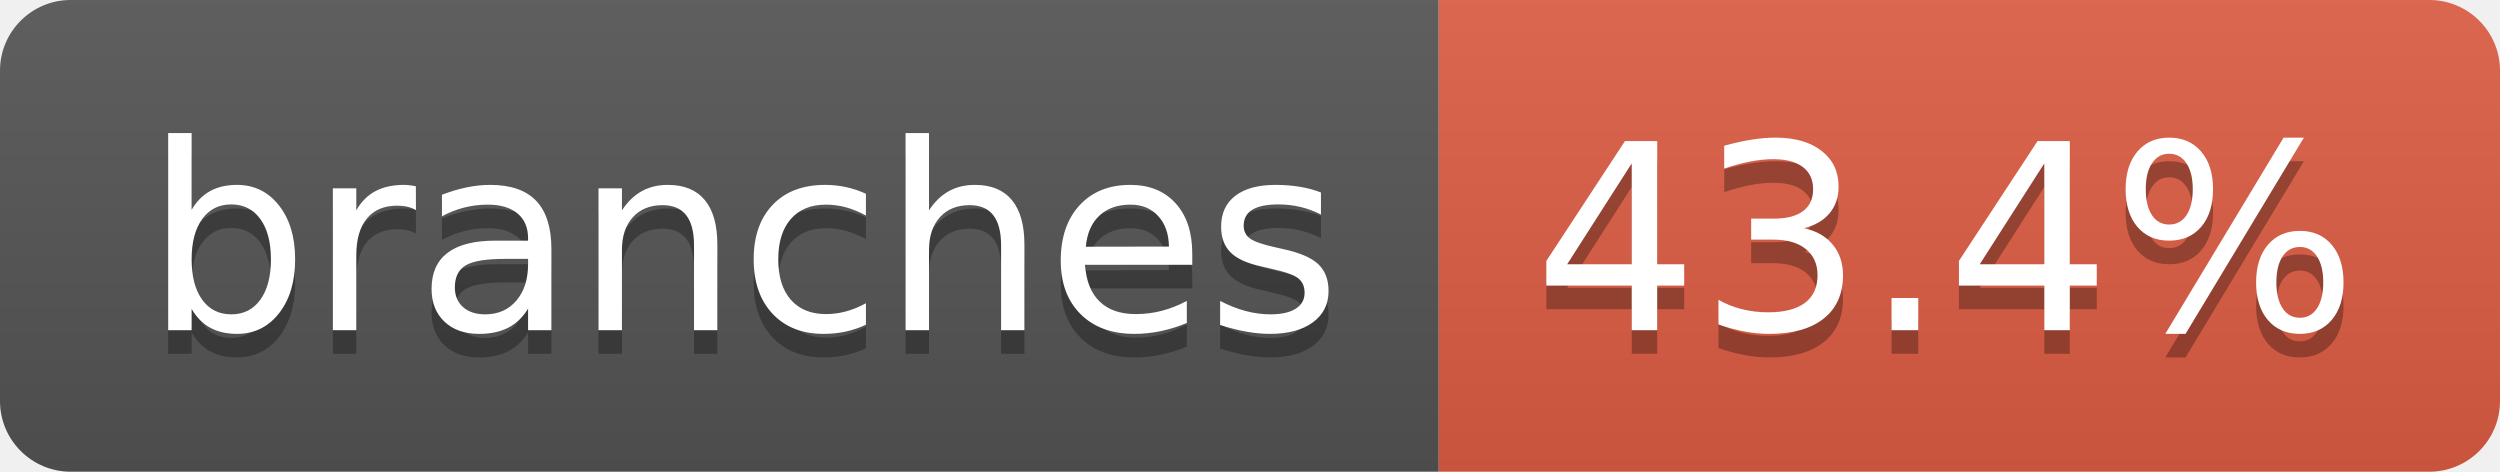
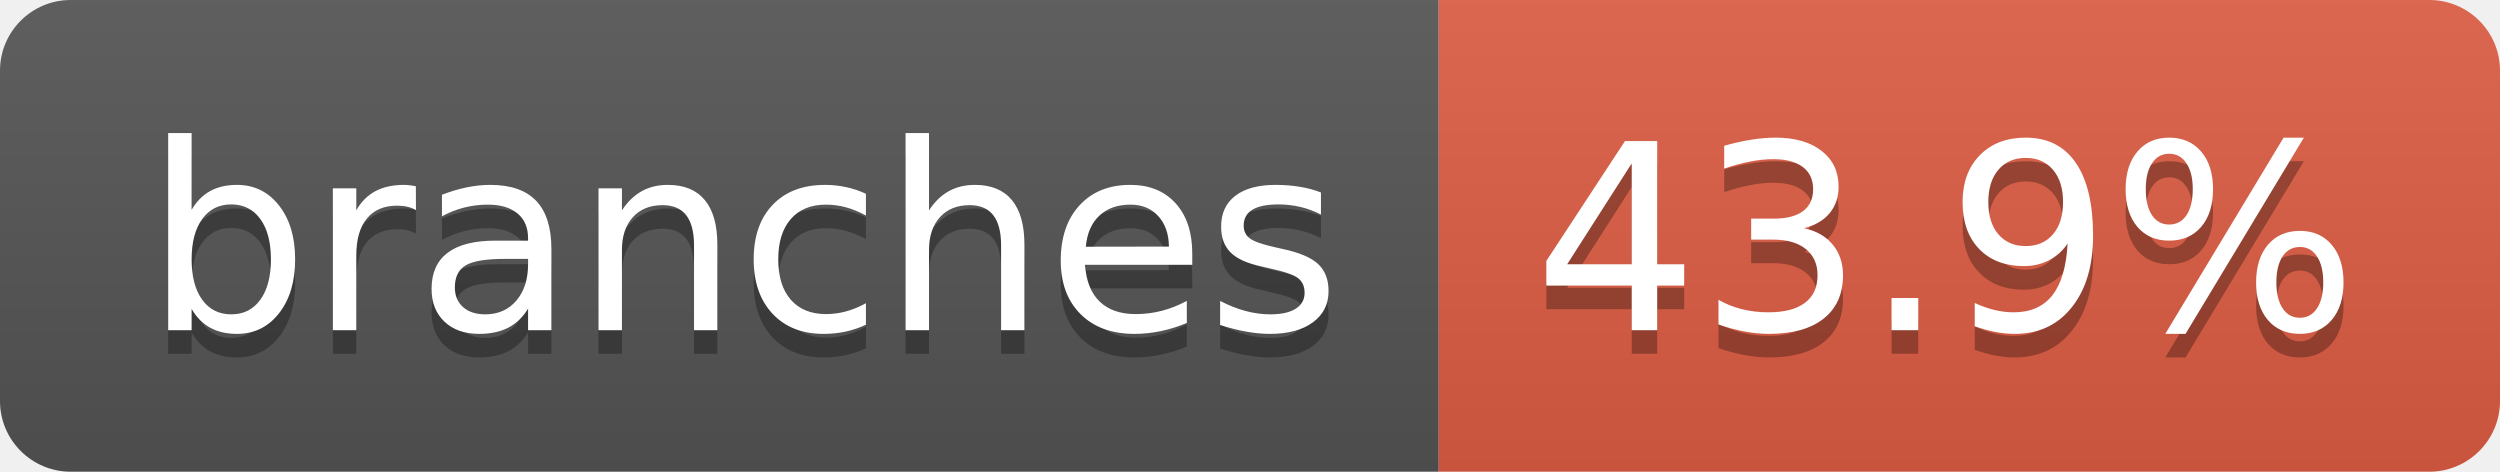
- <svg xmlns="http://www.w3.org/2000/svg" width="106" height="20" role="img" aria-label="branches: 43.4%">
+ <svg xmlns="http://www.w3.org/2000/svg" width="106" height="20" role="img" aria-label="branches: 43.9%">
  <linearGradient id="s" x2="0" y2="100%">
    <stop offset="0" stop-color="#bbb" stop-opacity=".1" />
    <stop offset="1" stop-opacity=".1" />
  </linearGradient>
  <clipPath id="r">
    <rect width="106" height="20" rx="3" fill="#fff" />
  </clipPath>
  <g clip-path="url(#r)">
    <rect width="61" height="20" fill="#555" />
    <rect x="61" width="45" height="20" fill="#e05d44" />
    <rect width="106" height="20" fill="url(#s)" />
  </g>
  <g fill="#fff" text-anchor="middle" font-family="Verdana,Geneva,DejaVu Sans,sans-serif" text-rendering="geometricPrecision" font-size="110">
    <text aria-hidden="true" x="315" y="150" fill="#010101" fill-opacity=".3" transform="scale(.1)" textLength="507">branches</text>
    <text x="315" y="140" transform="scale(.1)" fill="#fff" textLength="507">branches</text>
-     <text aria-hidden="true" x="825" y="150" fill="#010101" fill-opacity=".3" transform="scale(.1)" textLength="350">43.4%</text>
-     <text x="825" y="140" transform="scale(.1)" fill="#fff" textLength="350">43.4%</text>
+     <text aria-hidden="true" x="825" y="150" fill="#010101" fill-opacity=".3" transform="scale(.1)" textLength="350">43.9%</text>
+     <text x="825" y="140" transform="scale(.1)" fill="#fff" textLength="350">43.9%</text>
  </g>
</svg>
